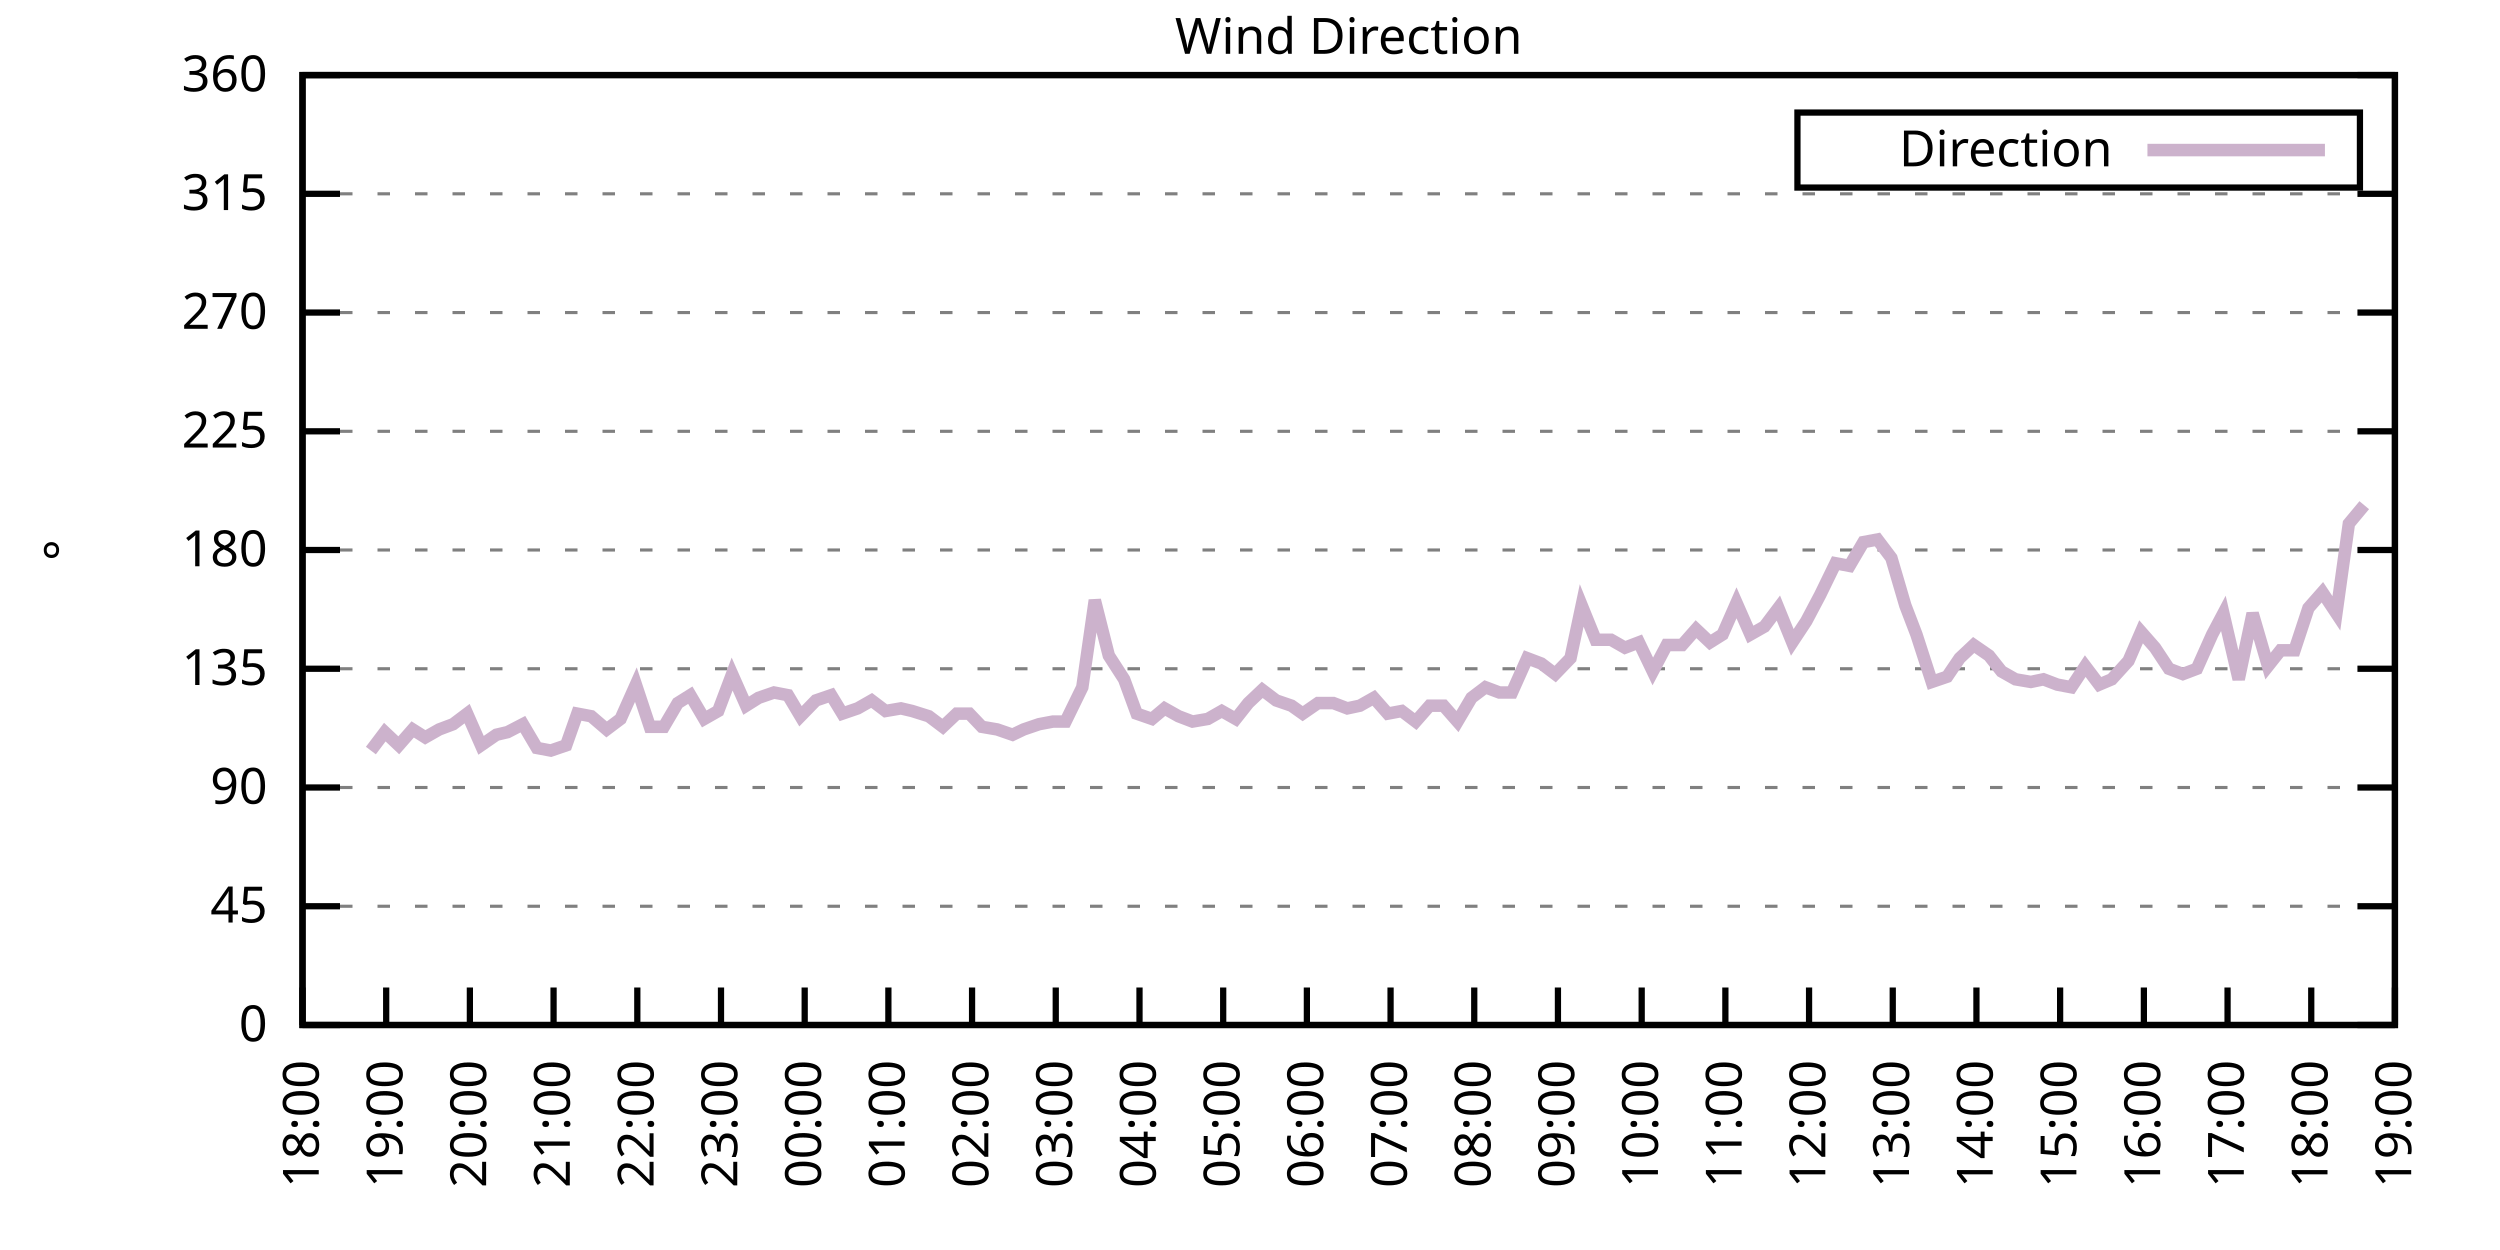
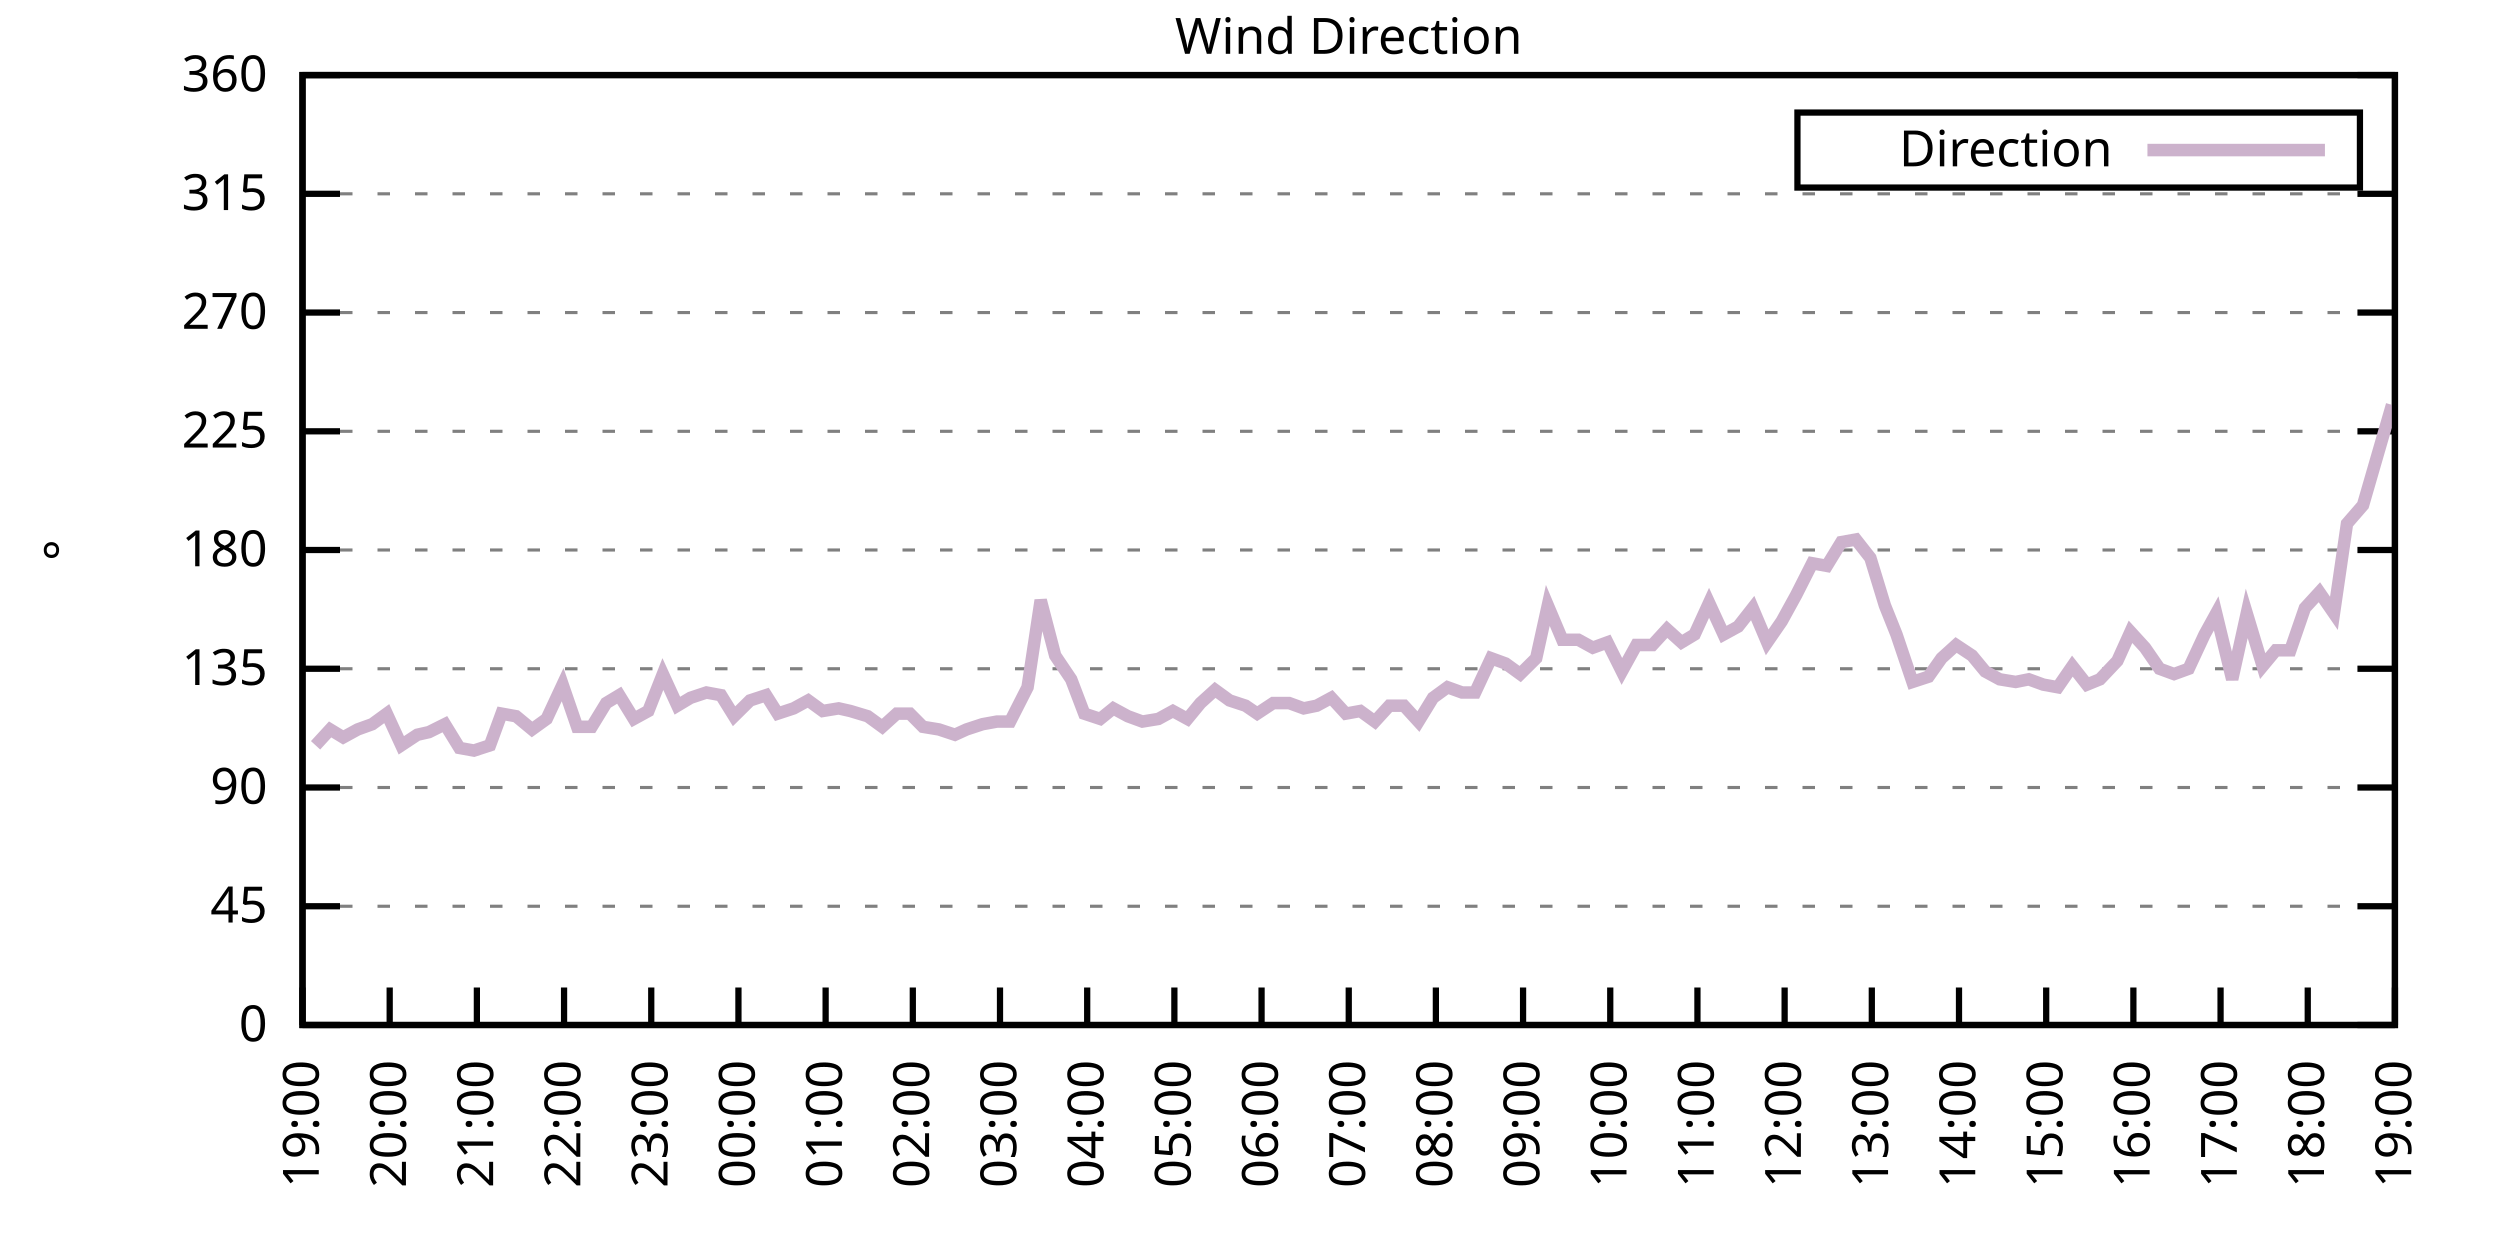
<svg xmlns="http://www.w3.org/2000/svg" xmlns:xlink="http://www.w3.org/1999/xlink" width="400" height="200" viewBox="0 0 400 200">
  <g id="gnuplot_canvas">
    <rect x="0" y="0" width="400" height="200" fill="none" />
    <defs>
      <circle id="gpDot" r="0.5" stroke-width="0.5" stroke="currentColor" />
      <path id="gpPt0" stroke-width="0.333" stroke="currentColor" d="M-1,0 h2 M0,-1 v2" />
      <path id="gpPt1" stroke-width="0.333" stroke="currentColor" d="M-1,-1 L1,1 M1,-1 L-1,1" />
      <path id="gpPt2" stroke-width="0.333" stroke="currentColor" d="M-1,0 L1,0 M0,-1 L0,1 M-1,-1 L1,1 M-1,1 L1,-1" />
      <rect id="gpPt3" stroke-width="0.333" stroke="currentColor" x="-1" y="-1" width="2" height="2" />
      <rect id="gpPt4" stroke-width="0.333" stroke="currentColor" fill="currentColor" x="-1" y="-1" width="2" height="2" />
      <circle id="gpPt5" stroke-width="0.333" stroke="currentColor" cx="0" cy="0" r="1" />
      <use xlink:href="#gpPt5" id="gpPt6" fill="currentColor" stroke="none" />
      <path id="gpPt7" stroke-width="0.333" stroke="currentColor" d="M0,-1.33 L-1.33,0.67 L1.33,0.67 z" />
      <use xlink:href="#gpPt7" id="gpPt8" fill="currentColor" stroke="none" />
      <use xlink:href="#gpPt7" id="gpPt9" stroke="currentColor" transform="rotate(180)" />
      <use xlink:href="#gpPt9" id="gpPt10" fill="currentColor" stroke="none" />
      <use xlink:href="#gpPt3" id="gpPt11" stroke="currentColor" transform="rotate(45)" />
      <use xlink:href="#gpPt11" id="gpPt12" fill="currentColor" stroke="none" />
      <path id="gpPt13" stroke-width="0.333" stroke="currentColor" d="M0,1.330 L1.265,0.411 L0.782,-1.067 L-0.782,-1.076 L-1.265,0.411 z" />
      <use xlink:href="#gpPt13" id="gpPt14" fill="currentColor" stroke="none" />
      <filter id="textbox" filterUnits="objectBoundingBox" x="0" y="0" height="1" width="1">
        <feFlood flood-color="white" flood-opacity="1" result="bgnd" />
        <feComposite in="SourceGraphic" in2="bgnd" operator="atop" />
      </filter>
      <filter id="greybox" filterUnits="objectBoundingBox" x="0" y="0" height="1" width="1">
        <feFlood flood-color="lightgrey" flood-opacity="1" result="grey" />
        <feComposite in="SourceGraphic" in2="grey" operator="atop" />
      </filter>
    </defs>
    <g fill="none" color="white" stroke="currentColor" stroke-width="1.00" stroke-linecap="butt" stroke-linejoin="miter">
</g>
    <g fill="none" color="black" stroke="currentColor" stroke-width="1.00" stroke-linecap="butt" stroke-linejoin="miter">
      <g stroke="none" shape-rendering="crispEdges">
        <polygon fill="rgb(255, 255, 255)" points="48.40,164.00 383.18,164.00 383.18,12.02 48.40,12.02 " />
      </g>
    </g>
    <g fill="none" color="black" stroke="currentColor" stroke-width="1.00" stroke-linecap="butt" stroke-linejoin="miter">
</g>
    <g fill="none" color="black" stroke="black" stroke-width="0.50" stroke-linecap="butt" stroke-linejoin="miter">
</g>
    <g fill="none" color="gray" stroke="currentColor" stroke-width="0.50" stroke-linecap="butt" stroke-linejoin="miter">
      <path stroke="gray" stroke-dasharray="2,4" class="gridline" d="M48.40,164.00 L383.19,164.00  " />
    </g>
    <g fill="none" color="gray" stroke="gray" stroke-width="1.00" stroke-linecap="butt" stroke-linejoin="miter">
</g>
    <g fill="none" color="black" stroke="currentColor" stroke-width="1.00" stroke-linecap="butt" stroke-linejoin="miter">
      <path stroke="black" d="M48.40,164.00 L54.40,164.00 M383.19,164.00 L377.19,164.00  " />
      <g transform="translate(42.80,166.60)" stroke="none" fill="black" font-family="Sans" font-size="8.00" text-anchor="end">
        <text>
          <tspan font-family="Sans"> 0</tspan>
        </text>
      </g>
    </g>
    <g fill="none" color="black" stroke="currentColor" stroke-width="1.00" stroke-linecap="butt" stroke-linejoin="miter">
</g>
    <g fill="none" color="black" stroke="black" stroke-width="0.50" stroke-linecap="butt" stroke-linejoin="miter">
</g>
    <g fill="none" color="gray" stroke="currentColor" stroke-width="0.50" stroke-linecap="butt" stroke-linejoin="miter">
      <path stroke="gray" stroke-dasharray="2,4" class="gridline" d="M48.40,145.00 L383.19,145.00  " />
    </g>
    <g fill="none" color="gray" stroke="gray" stroke-width="1.00" stroke-linecap="butt" stroke-linejoin="miter">
</g>
    <g fill="none" color="black" stroke="currentColor" stroke-width="1.00" stroke-linecap="butt" stroke-linejoin="miter">
      <path stroke="black" d="M48.40,145.00 L54.40,145.00 M383.19,145.00 L377.19,145.00  " />
      <g transform="translate(42.80,147.60)" stroke="none" fill="black" font-family="Sans" font-size="8.00" text-anchor="end">
        <text>
          <tspan font-family="Sans"> 45</tspan>
        </text>
      </g>
    </g>
    <g fill="none" color="black" stroke="currentColor" stroke-width="1.00" stroke-linecap="butt" stroke-linejoin="miter">
</g>
    <g fill="none" color="black" stroke="black" stroke-width="0.50" stroke-linecap="butt" stroke-linejoin="miter">
</g>
    <g fill="none" color="gray" stroke="currentColor" stroke-width="0.50" stroke-linecap="butt" stroke-linejoin="miter">
      <path stroke="gray" stroke-dasharray="2,4" class="gridline" d="M48.40,126.00 L383.19,126.00  " />
    </g>
    <g fill="none" color="gray" stroke="gray" stroke-width="1.00" stroke-linecap="butt" stroke-linejoin="miter">
</g>
    <g fill="none" color="black" stroke="currentColor" stroke-width="1.00" stroke-linecap="butt" stroke-linejoin="miter">
      <path stroke="black" d="M48.40,126.00 L54.40,126.00 M383.19,126.00 L377.19,126.00  " />
      <g transform="translate(42.80,128.60)" stroke="none" fill="black" font-family="Sans" font-size="8.00" text-anchor="end">
        <text>
          <tspan font-family="Sans"> 90</tspan>
        </text>
      </g>
    </g>
    <g fill="none" color="black" stroke="currentColor" stroke-width="1.00" stroke-linecap="butt" stroke-linejoin="miter">
</g>
    <g fill="none" color="black" stroke="black" stroke-width="0.50" stroke-linecap="butt" stroke-linejoin="miter">
</g>
    <g fill="none" color="gray" stroke="currentColor" stroke-width="0.50" stroke-linecap="butt" stroke-linejoin="miter">
      <path stroke="gray" stroke-dasharray="2,4" class="gridline" d="M48.40,107.00 L383.19,107.00  " />
    </g>
    <g fill="none" color="gray" stroke="gray" stroke-width="1.00" stroke-linecap="butt" stroke-linejoin="miter">
</g>
    <g fill="none" color="black" stroke="currentColor" stroke-width="1.00" stroke-linecap="butt" stroke-linejoin="miter">
      <path stroke="black" d="M48.40,107.00 L54.40,107.00 M383.19,107.00 L377.19,107.00  " />
      <g transform="translate(42.80,109.60)" stroke="none" fill="black" font-family="Sans" font-size="8.00" text-anchor="end">
        <text>
          <tspan font-family="Sans"> 135</tspan>
        </text>
      </g>
    </g>
    <g fill="none" color="black" stroke="currentColor" stroke-width="1.00" stroke-linecap="butt" stroke-linejoin="miter">
</g>
    <g fill="none" color="black" stroke="black" stroke-width="0.50" stroke-linecap="butt" stroke-linejoin="miter">
</g>
    <g fill="none" color="gray" stroke="currentColor" stroke-width="0.50" stroke-linecap="butt" stroke-linejoin="miter">
      <path stroke="gray" stroke-dasharray="2,4" class="gridline" d="M48.40,88.00 L383.19,88.00  " />
    </g>
    <g fill="none" color="gray" stroke="gray" stroke-width="1.00" stroke-linecap="butt" stroke-linejoin="miter">
</g>
    <g fill="none" color="black" stroke="currentColor" stroke-width="1.00" stroke-linecap="butt" stroke-linejoin="miter">
      <path stroke="black" d="M48.40,88.00 L54.40,88.00 M383.19,88.00 L377.19,88.00  " />
      <g transform="translate(42.80,90.60)" stroke="none" fill="black" font-family="Sans" font-size="8.00" text-anchor="end">
        <text>
          <tspan font-family="Sans"> 180</tspan>
        </text>
      </g>
    </g>
    <g fill="none" color="black" stroke="currentColor" stroke-width="1.00" stroke-linecap="butt" stroke-linejoin="miter">
</g>
    <g fill="none" color="black" stroke="black" stroke-width="0.50" stroke-linecap="butt" stroke-linejoin="miter">
</g>
    <g fill="none" color="gray" stroke="currentColor" stroke-width="0.50" stroke-linecap="butt" stroke-linejoin="miter">
      <path stroke="gray" stroke-dasharray="2,4" class="gridline" d="M48.40,69.01 L383.19,69.01  " />
    </g>
    <g fill="none" color="gray" stroke="gray" stroke-width="1.00" stroke-linecap="butt" stroke-linejoin="miter">
</g>
    <g fill="none" color="black" stroke="currentColor" stroke-width="1.00" stroke-linecap="butt" stroke-linejoin="miter">
      <path stroke="black" d="M48.40,69.01 L54.40,69.01 M383.19,69.01 L377.19,69.01  " />
      <g transform="translate(42.80,71.61)" stroke="none" fill="black" font-family="Sans" font-size="8.00" text-anchor="end">
        <text>
          <tspan font-family="Sans"> 225</tspan>
        </text>
      </g>
    </g>
    <g fill="none" color="black" stroke="currentColor" stroke-width="1.00" stroke-linecap="butt" stroke-linejoin="miter">
</g>
    <g fill="none" color="black" stroke="black" stroke-width="0.50" stroke-linecap="butt" stroke-linejoin="miter">
</g>
    <g fill="none" color="gray" stroke="currentColor" stroke-width="0.50" stroke-linecap="butt" stroke-linejoin="miter">
      <path stroke="gray" stroke-dasharray="2,4" class="gridline" d="M48.40,50.01 L383.19,50.01  " />
    </g>
    <g fill="none" color="gray" stroke="gray" stroke-width="1.00" stroke-linecap="butt" stroke-linejoin="miter">
</g>
    <g fill="none" color="black" stroke="currentColor" stroke-width="1.00" stroke-linecap="butt" stroke-linejoin="miter">
      <path stroke="black" d="M48.40,50.01 L54.40,50.01 M383.19,50.01 L377.19,50.01  " />
      <g transform="translate(42.80,52.61)" stroke="none" fill="black" font-family="Sans" font-size="8.00" text-anchor="end">
        <text>
          <tspan font-family="Sans"> 270</tspan>
        </text>
      </g>
    </g>
    <g fill="none" color="black" stroke="currentColor" stroke-width="1.00" stroke-linecap="butt" stroke-linejoin="miter">
</g>
    <g fill="none" color="black" stroke="black" stroke-width="0.50" stroke-linecap="butt" stroke-linejoin="miter">
</g>
    <g fill="none" color="gray" stroke="currentColor" stroke-width="0.50" stroke-linecap="butt" stroke-linejoin="miter">
      <path stroke="gray" stroke-dasharray="2,4" class="gridline" d="M48.40,31.01 L383.19,31.01  " />
    </g>
    <g fill="none" color="gray" stroke="gray" stroke-width="1.00" stroke-linecap="butt" stroke-linejoin="miter">
</g>
    <g fill="none" color="black" stroke="currentColor" stroke-width="1.00" stroke-linecap="butt" stroke-linejoin="miter">
      <path stroke="black" d="M48.40,31.01 L54.40,31.01 M383.19,31.01 L377.19,31.01  " />
      <g transform="translate(42.80,33.61)" stroke="none" fill="black" font-family="Sans" font-size="8.00" text-anchor="end">
        <text>
          <tspan font-family="Sans"> 315</tspan>
        </text>
      </g>
    </g>
    <g fill="none" color="black" stroke="currentColor" stroke-width="1.00" stroke-linecap="butt" stroke-linejoin="miter">
</g>
    <g fill="none" color="black" stroke="black" stroke-width="0.50" stroke-linecap="butt" stroke-linejoin="miter">
</g>
    <g fill="none" color="gray" stroke="currentColor" stroke-width="0.50" stroke-linecap="butt" stroke-linejoin="miter">
      <path stroke="gray" stroke-dasharray="2,4" class="gridline" d="M48.40,12.01 L383.19,12.01  " />
    </g>
    <g fill="none" color="gray" stroke="gray" stroke-width="1.00" stroke-linecap="butt" stroke-linejoin="miter">
</g>
    <g fill="none" color="black" stroke="currentColor" stroke-width="1.00" stroke-linecap="butt" stroke-linejoin="miter">
      <path stroke="black" d="M48.40,12.01 L54.40,12.01 M383.19,12.01 L377.19,12.01  " />
      <g transform="translate(42.80,14.61)" stroke="none" fill="black" font-family="Sans" font-size="8.00" text-anchor="end">
        <text>
          <tspan font-family="Sans"> 360</tspan>
        </text>
      </g>
    </g>
    <g fill="none" color="black" stroke="currentColor" stroke-width="1.00" stroke-linecap="butt" stroke-linejoin="miter">
      <path stroke="black" d="M48.40,164.00 L48.40,158.00  " />
      <g transform="translate(51.00,169.60) rotate(270.00)" stroke="none" fill="black" font-family="Sans" font-size="8.00" text-anchor="end">
        <text>
-           <tspan font-family="Sans">18:00</tspan>
-         </text>
-       </g>
-     </g>
-     <g fill="none" color="black" stroke="currentColor" stroke-width="1.00" stroke-linecap="butt" stroke-linejoin="miter">
-       <path stroke="black" d="M61.79,164.00 L61.79,158.00  " />
-       <g transform="translate(64.39,169.60) rotate(270.00)" stroke="none" fill="black" font-family="Sans" font-size="8.00" text-anchor="end">
-         <text>
          <tspan font-family="Sans">19:00</tspan>
        </text>
      </g>
    </g>
    <g fill="none" color="black" stroke="currentColor" stroke-width="1.00" stroke-linecap="butt" stroke-linejoin="miter">
-       <path stroke="black" d="M75.18,164.00 L75.18,158.00  " />
-       <g transform="translate(77.78,169.60) rotate(270.00)" stroke="none" fill="black" font-family="Sans" font-size="8.00" text-anchor="end">
+       <path stroke="black" d="M62.35,164.00 L62.35,158.00  " />
+       <g transform="translate(64.95,169.60) rotate(270.00)" stroke="none" fill="black" font-family="Sans" font-size="8.00" text-anchor="end">
        <text>
          <tspan font-family="Sans">20:00</tspan>
        </text>
      </g>
    </g>
    <g fill="none" color="black" stroke="currentColor" stroke-width="1.00" stroke-linecap="butt" stroke-linejoin="miter">
-       <path stroke="black" d="M88.57,164.00 L88.57,158.00  " />
-       <g transform="translate(91.17,169.60) rotate(270.00)" stroke="none" fill="black" font-family="Sans" font-size="8.00" text-anchor="end">
+       <path stroke="black" d="M76.30,164.00 L76.30,158.00  " />
+       <g transform="translate(78.90,169.60) rotate(270.00)" stroke="none" fill="black" font-family="Sans" font-size="8.00" text-anchor="end">
        <text>
          <tspan font-family="Sans">21:00</tspan>
        </text>
      </g>
    </g>
    <g fill="none" color="black" stroke="currentColor" stroke-width="1.00" stroke-linecap="butt" stroke-linejoin="miter">
-       <path stroke="black" d="M101.97,164.00 L101.97,158.00  " />
-       <g transform="translate(104.57,169.60) rotate(270.00)" stroke="none" fill="black" font-family="Sans" font-size="8.00" text-anchor="end">
+       <path stroke="black" d="M90.25,164.00 L90.25,158.00  " />
+       <g transform="translate(92.85,169.60) rotate(270.00)" stroke="none" fill="black" font-family="Sans" font-size="8.00" text-anchor="end">
        <text>
          <tspan font-family="Sans">22:00</tspan>
        </text>
      </g>
    </g>
    <g fill="none" color="black" stroke="currentColor" stroke-width="1.00" stroke-linecap="butt" stroke-linejoin="miter">
-       <path stroke="black" d="M115.36,164.00 L115.36,158.00  " />
-       <g transform="translate(117.96,169.60) rotate(270.00)" stroke="none" fill="black" font-family="Sans" font-size="8.00" text-anchor="end">
+       <path stroke="black" d="M104.20,164.00 L104.20,158.00  " />
+       <g transform="translate(106.80,169.60) rotate(270.00)" stroke="none" fill="black" font-family="Sans" font-size="8.00" text-anchor="end">
        <text>
          <tspan font-family="Sans">23:00</tspan>
        </text>
      </g>
    </g>
    <g fill="none" color="black" stroke="currentColor" stroke-width="1.00" stroke-linecap="butt" stroke-linejoin="miter">
-       <path stroke="black" d="M128.75,164.00 L128.75,158.00  " />
-       <g transform="translate(131.35,169.60) rotate(270.00)" stroke="none" fill="black" font-family="Sans" font-size="8.00" text-anchor="end">
+       <path stroke="black" d="M118.15,164.00 L118.15,158.00  " />
+       <g transform="translate(120.75,169.60) rotate(270.00)" stroke="none" fill="black" font-family="Sans" font-size="8.00" text-anchor="end">
        <text>
          <tspan font-family="Sans">00:00</tspan>
        </text>
      </g>
    </g>
    <g fill="none" color="black" stroke="currentColor" stroke-width="1.00" stroke-linecap="butt" stroke-linejoin="miter">
-       <path stroke="black" d="M142.14,164.00 L142.14,158.00  " />
-       <g transform="translate(144.74,169.60) rotate(270.00)" stroke="none" fill="black" font-family="Sans" font-size="8.00" text-anchor="end">
+       <path stroke="black" d="M132.10,164.00 L132.10,158.00  " />
+       <g transform="translate(134.70,169.60) rotate(270.00)" stroke="none" fill="black" font-family="Sans" font-size="8.00" text-anchor="end">
        <text>
          <tspan font-family="Sans">01:00</tspan>
        </text>
      </g>
    </g>
    <g fill="none" color="black" stroke="currentColor" stroke-width="1.00" stroke-linecap="butt" stroke-linejoin="miter">
-       <path stroke="black" d="M155.53,164.00 L155.53,158.00  " />
-       <g transform="translate(158.13,169.60) rotate(270.00)" stroke="none" fill="black" font-family="Sans" font-size="8.00" text-anchor="end">
+       <path stroke="black" d="M146.05,164.00 L146.05,158.00  " />
+       <g transform="translate(148.65,169.60) rotate(270.00)" stroke="none" fill="black" font-family="Sans" font-size="8.00" text-anchor="end">
        <text>
          <tspan font-family="Sans">02:00</tspan>
        </text>
      </g>
    </g>
    <g fill="none" color="black" stroke="currentColor" stroke-width="1.00" stroke-linecap="butt" stroke-linejoin="miter">
-       <path stroke="black" d="M168.92,164.00 L168.92,158.00  " />
-       <g transform="translate(171.52,169.60) rotate(270.00)" stroke="none" fill="black" font-family="Sans" font-size="8.00" text-anchor="end">
+       <path stroke="black" d="M160.00,164.00 L160.00,158.00  " />
+       <g transform="translate(162.60,169.60) rotate(270.00)" stroke="none" fill="black" font-family="Sans" font-size="8.00" text-anchor="end">
        <text>
          <tspan font-family="Sans">03:00</tspan>
        </text>
      </g>
    </g>
    <g fill="none" color="black" stroke="currentColor" stroke-width="1.00" stroke-linecap="butt" stroke-linejoin="miter">
-       <path stroke="black" d="M182.32,164.00 L182.32,158.00  " />
-       <g transform="translate(184.92,169.60) rotate(270.00)" stroke="none" fill="black" font-family="Sans" font-size="8.00" text-anchor="end">
+       <path stroke="black" d="M173.95,164.00 L173.95,158.00  " />
+       <g transform="translate(176.55,169.60) rotate(270.00)" stroke="none" fill="black" font-family="Sans" font-size="8.00" text-anchor="end">
        <text>
          <tspan font-family="Sans">04:00</tspan>
        </text>
      </g>
    </g>
    <g fill="none" color="black" stroke="currentColor" stroke-width="1.00" stroke-linecap="butt" stroke-linejoin="miter">
-       <path stroke="black" d="M195.71,164.00 L195.71,158.00  " />
-       <g transform="translate(198.31,169.60) rotate(270.00)" stroke="none" fill="black" font-family="Sans" font-size="8.00" text-anchor="end">
+       <path stroke="black" d="M187.90,164.00 L187.90,158.00  " />
+       <g transform="translate(190.50,169.60) rotate(270.00)" stroke="none" fill="black" font-family="Sans" font-size="8.00" text-anchor="end">
        <text>
          <tspan font-family="Sans">05:00</tspan>
        </text>
      </g>
    </g>
    <g fill="none" color="black" stroke="currentColor" stroke-width="1.00" stroke-linecap="butt" stroke-linejoin="miter">
-       <path stroke="black" d="M209.10,164.00 L209.10,158.00  " />
-       <g transform="translate(211.70,169.60) rotate(270.00)" stroke="none" fill="black" font-family="Sans" font-size="8.00" text-anchor="end">
+       <path stroke="black" d="M201.85,164.00 L201.85,158.00  " />
+       <g transform="translate(204.45,169.60) rotate(270.00)" stroke="none" fill="black" font-family="Sans" font-size="8.00" text-anchor="end">
        <text>
          <tspan font-family="Sans">06:00</tspan>
        </text>
      </g>
    </g>
    <g fill="none" color="black" stroke="currentColor" stroke-width="1.00" stroke-linecap="butt" stroke-linejoin="miter">
-       <path stroke="black" d="M222.49,164.00 L222.49,158.00  " />
-       <g transform="translate(225.09,169.60) rotate(270.00)" stroke="none" fill="black" font-family="Sans" font-size="8.00" text-anchor="end">
+       <path stroke="black" d="M215.80,164.00 L215.80,158.00  " />
+       <g transform="translate(218.40,169.60) rotate(270.00)" stroke="none" fill="black" font-family="Sans" font-size="8.00" text-anchor="end">
        <text>
          <tspan font-family="Sans">07:00</tspan>
        </text>
      </g>
    </g>
    <g fill="none" color="black" stroke="currentColor" stroke-width="1.00" stroke-linecap="butt" stroke-linejoin="miter">
-       <path stroke="black" d="M235.88,164.00 L235.88,158.00  " />
-       <g transform="translate(238.48,169.60) rotate(270.00)" stroke="none" fill="black" font-family="Sans" font-size="8.00" text-anchor="end">
+       <path stroke="black" d="M229.74,164.00 L229.74,158.00  " />
+       <g transform="translate(232.34,169.60) rotate(270.00)" stroke="none" fill="black" font-family="Sans" font-size="8.00" text-anchor="end">
        <text>
          <tspan font-family="Sans">08:00</tspan>
        </text>
      </g>
    </g>
    <g fill="none" color="black" stroke="currentColor" stroke-width="1.00" stroke-linecap="butt" stroke-linejoin="miter">
-       <path stroke="black" d="M249.27,164.00 L249.27,158.00  " />
-       <g transform="translate(251.87,169.60) rotate(270.00)" stroke="none" fill="black" font-family="Sans" font-size="8.00" text-anchor="end">
+       <path stroke="black" d="M243.69,164.00 L243.69,158.00  " />
+       <g transform="translate(246.29,169.60) rotate(270.00)" stroke="none" fill="black" font-family="Sans" font-size="8.00" text-anchor="end">
        <text>
          <tspan font-family="Sans">09:00</tspan>
        </text>
      </g>
    </g>
    <g fill="none" color="black" stroke="currentColor" stroke-width="1.00" stroke-linecap="butt" stroke-linejoin="miter">
-       <path stroke="black" d="M262.67,164.00 L262.67,158.00  " />
-       <g transform="translate(265.27,169.60) rotate(270.00)" stroke="none" fill="black" font-family="Sans" font-size="8.00" text-anchor="end">
+       <path stroke="black" d="M257.64,164.00 L257.64,158.00  " />
+       <g transform="translate(260.24,169.60) rotate(270.00)" stroke="none" fill="black" font-family="Sans" font-size="8.00" text-anchor="end">
        <text>
          <tspan font-family="Sans">10:00</tspan>
        </text>
      </g>
    </g>
    <g fill="none" color="black" stroke="currentColor" stroke-width="1.00" stroke-linecap="butt" stroke-linejoin="miter">
-       <path stroke="black" d="M276.06,164.00 L276.06,158.00  " />
-       <g transform="translate(278.66,169.60) rotate(270.00)" stroke="none" fill="black" font-family="Sans" font-size="8.00" text-anchor="end">
+       <path stroke="black" d="M271.59,164.00 L271.59,158.00  " />
+       <g transform="translate(274.19,169.60) rotate(270.00)" stroke="none" fill="black" font-family="Sans" font-size="8.00" text-anchor="end">
        <text>
          <tspan font-family="Sans">11:00</tspan>
        </text>
      </g>
    </g>
    <g fill="none" color="black" stroke="currentColor" stroke-width="1.00" stroke-linecap="butt" stroke-linejoin="miter">
-       <path stroke="black" d="M289.45,164.00 L289.45,158.00  " />
-       <g transform="translate(292.05,169.60) rotate(270.00)" stroke="none" fill="black" font-family="Sans" font-size="8.00" text-anchor="end">
+       <path stroke="black" d="M285.54,164.00 L285.54,158.00  " />
+       <g transform="translate(288.14,169.60) rotate(270.00)" stroke="none" fill="black" font-family="Sans" font-size="8.00" text-anchor="end">
        <text>
          <tspan font-family="Sans">12:00</tspan>
        </text>
      </g>
    </g>
    <g fill="none" color="black" stroke="currentColor" stroke-width="1.00" stroke-linecap="butt" stroke-linejoin="miter">
-       <path stroke="black" d="M302.84,164.00 L302.84,158.00  " />
-       <g transform="translate(305.44,169.60) rotate(270.00)" stroke="none" fill="black" font-family="Sans" font-size="8.00" text-anchor="end">
+       <path stroke="black" d="M299.49,164.00 L299.49,158.00  " />
+       <g transform="translate(302.09,169.60) rotate(270.00)" stroke="none" fill="black" font-family="Sans" font-size="8.00" text-anchor="end">
        <text>
          <tspan font-family="Sans">13:00</tspan>
        </text>
      </g>
    </g>
    <g fill="none" color="black" stroke="currentColor" stroke-width="1.00" stroke-linecap="butt" stroke-linejoin="miter">
-       <path stroke="black" d="M316.23,164.00 L316.23,158.00  " />
-       <g transform="translate(318.83,169.60) rotate(270.00)" stroke="none" fill="black" font-family="Sans" font-size="8.00" text-anchor="end">
+       <path stroke="black" d="M313.44,164.00 L313.44,158.00  " />
+       <g transform="translate(316.04,169.60) rotate(270.00)" stroke="none" fill="black" font-family="Sans" font-size="8.00" text-anchor="end">
        <text>
          <tspan font-family="Sans">14:00</tspan>
        </text>
      </g>
    </g>
    <g fill="none" color="black" stroke="currentColor" stroke-width="1.00" stroke-linecap="butt" stroke-linejoin="miter">
-       <path stroke="black" d="M329.62,164.00 L329.62,158.00  " />
-       <g transform="translate(332.22,169.60) rotate(270.00)" stroke="none" fill="black" font-family="Sans" font-size="8.00" text-anchor="end">
+       <path stroke="black" d="M327.39,164.00 L327.39,158.00  " />
+       <g transform="translate(329.99,169.60) rotate(270.00)" stroke="none" fill="black" font-family="Sans" font-size="8.00" text-anchor="end">
        <text>
          <tspan font-family="Sans">15:00</tspan>
        </text>
      </g>
    </g>
    <g fill="none" color="black" stroke="currentColor" stroke-width="1.00" stroke-linecap="butt" stroke-linejoin="miter">
-       <path stroke="black" d="M343.02,164.00 L343.02,158.00  " />
-       <g transform="translate(345.62,169.60) rotate(270.00)" stroke="none" fill="black" font-family="Sans" font-size="8.00" text-anchor="end">
+       <path stroke="black" d="M341.34,164.00 L341.34,158.00  " />
+       <g transform="translate(343.94,169.60) rotate(270.00)" stroke="none" fill="black" font-family="Sans" font-size="8.00" text-anchor="end">
        <text>
          <tspan font-family="Sans">16:00</tspan>
        </text>
      </g>
    </g>
    <g fill="none" color="black" stroke="currentColor" stroke-width="1.00" stroke-linecap="butt" stroke-linejoin="miter">
-       <path stroke="black" d="M356.41,164.00 L356.41,158.00  " />
-       <g transform="translate(359.01,169.60) rotate(270.00)" stroke="none" fill="black" font-family="Sans" font-size="8.00" text-anchor="end">
+       <path stroke="black" d="M355.29,164.00 L355.29,158.00  " />
+       <g transform="translate(357.89,169.60) rotate(270.00)" stroke="none" fill="black" font-family="Sans" font-size="8.00" text-anchor="end">
        <text>
          <tspan font-family="Sans">17:00</tspan>
        </text>
      </g>
    </g>
    <g fill="none" color="black" stroke="currentColor" stroke-width="1.00" stroke-linecap="butt" stroke-linejoin="miter">
-       <path stroke="black" d="M369.80,164.00 L369.80,158.00  " />
-       <g transform="translate(372.40,169.60) rotate(270.00)" stroke="none" fill="black" font-family="Sans" font-size="8.00" text-anchor="end">
+       <path stroke="black" d="M369.24,164.00 L369.24,158.00  " />
+       <g transform="translate(371.84,169.60) rotate(270.00)" stroke="none" fill="black" font-family="Sans" font-size="8.00" text-anchor="end">
        <text>
          <tspan font-family="Sans">18:00</tspan>
        </text>
      </g>
    </g>
    <g fill="none" color="black" stroke="currentColor" stroke-width="1.00" stroke-linecap="butt" stroke-linejoin="miter">
      <path stroke="black" d="M383.19,164.00 L383.19,158.00  " />
      <g transform="translate(385.79,169.60) rotate(270.00)" stroke="none" fill="black" font-family="Sans" font-size="8.00" text-anchor="end">
        <text>
          <tspan font-family="Sans">19:00</tspan>
        </text>
      </g>
    </g>
    <g fill="none" color="black" stroke="currentColor" stroke-width="1.00" stroke-linecap="butt" stroke-linejoin="miter">
</g>
    <g fill="none" color="black" stroke="currentColor" stroke-width="1.00" stroke-linecap="butt" stroke-linejoin="miter">
      <path stroke="black" d="M48.40,12.01 L48.40,164.00 L383.19,164.00 L383.19,12.01 L48.40,12.01 Z  " />
    </g>
    <g fill="none" color="black" stroke="currentColor" stroke-width="1.00" stroke-linecap="butt" stroke-linejoin="miter">
</g>
    <g fill="none" color="black" stroke="currentColor" stroke-width="1.00" stroke-linecap="butt" stroke-linejoin="miter">
      <path stroke="black" d="M287.59,30.01 L287.59,18.01 L377.59,18.01 L377.59,30.01 L287.59,30.01 Z  " />
    </g>
    <g id="Wind_direction_plot_1">
      <g fill="none" color="white" stroke="black" stroke-width="2.00" stroke-linecap="butt" stroke-linejoin="miter">
</g>
      <g fill="none" color="black" stroke="currentColor" stroke-width="2.00" stroke-linecap="butt" stroke-linejoin="miter">
        <g transform="translate(337.99,26.61)" stroke="none" fill="black" font-family="Sans" font-size="8.00" text-anchor="end">
          <text>
            <tspan font-family="Sans">Direction</tspan>
          </text>
        </g>
      </g>
      <g fill="none" color="black" stroke="currentColor" stroke-width="2.00" stroke-linecap="butt" stroke-linejoin="miter">
-         <path stroke="rgb(204, 178, 204)" d="M343.59,24.01 L371.99,24.01 M59.34,120.09 L61.57,117.14 L63.80,119.25 L66.03,116.71 L68.04,117.98 L70.27,116.71   L72.50,115.87 L74.74,114.18 L76.97,119.25 L79.42,117.56 L81.21,117.14 L83.66,115.87 L85.90,119.67 L88.13,120.09   L90.58,119.25 L92.37,114.18 L94.60,114.60 L97.06,116.71 L99.29,115.03 L101.74,109.54 L103.98,116.29 L106.21,116.29   L108.44,112.49 L110.45,111.23 L112.68,115.03 L114.91,113.76 L117.14,107.85 L119.38,112.91 L121.38,111.65 L123.84,110.80   L126.07,111.23 L128.08,114.60 L130.54,112.07 L132.99,111.23 L134.78,114.18 L137.23,113.34 L139.46,112.07 L141.69,113.76   L144.15,113.34 L145.94,113.76 L148.61,114.60 L150.85,116.29 L153.08,114.18 L155.09,114.18 L157.10,116.29 L159.55,116.71   L162.01,117.56 L163.79,116.71 L166.25,115.87 L168.48,115.45 L170.49,115.45 L173.17,109.96 L175.17,96.03 L177.41,104.89   L179.86,108.69 L181.87,114.18 L184.32,115.03 L186.33,113.34 L188.57,114.60 L190.80,115.45 L193.25,115.03 L195.48,113.76   L197.72,115.03 L199.73,112.49 L201.96,110.38 L204.19,112.07 L206.64,112.91 L208.43,114.18 L210.88,112.49 L213.34,112.49   L215.57,113.34 L217.58,112.91 L219.81,111.65 L222.04,114.18 L224.28,113.76 L226.51,115.45 L228.74,112.91 L230.97,112.91   L233.20,115.45 L235.44,111.65 L237.67,109.96 L239.90,110.80 L241.91,110.80 L244.36,105.31 L246.60,106.16 L248.83,107.85   L251.28,105.31 L253.07,96.87 L255.30,102.36 L257.76,102.36 L259.99,103.63 L262.22,102.78 L264.45,107.43 L266.68,103.20   L269.14,103.20 L271.37,100.67 L273.60,102.78 L275.61,101.52 L277.84,96.45 L280.07,101.52 L282.31,100.25 L284.54,97.29   L286.77,102.78 L289.00,99.40 L291.23,95.18 L293.69,90.12 L295.92,90.54 L298.15,86.74 L300.39,86.32 L302.62,89.27   L304.85,96.87 L306.63,101.52 L309.09,109.11 L311.54,108.27 L313.55,105.31 L315.79,103.20 L318.24,104.89 L320.25,107.43   L322.48,108.69 L324.94,109.11 L326.95,108.69 L329.18,109.54 L331.41,109.96 L333.64,106.58 L335.87,109.54 L337.88,108.69   L340.56,105.74 L342.57,101.09 L344.80,103.63 L347.03,107.00 L349.26,107.85 L351.50,107.00 L353.95,101.52 L355.74,98.14   L358.19,108.69 L360.42,98.14 L362.88,106.58 L364.89,104.05 L367.12,104.05 L369.35,97.29 L371.58,94.76 L373.82,98.14   L375.82,83.78 L378.28,80.83  " />
+         <path stroke="rgb(204, 178, 204)" d="M343.59,24.01 L371.99,24.01 M50.49,119.25 L52.82,116.71 L54.91,117.98 L57.23,116.71 L59.56,115.87 L61.88,114.18   L64.21,119.25 L66.77,117.56 L68.63,117.14 L71.18,115.87 L73.51,119.67 L75.83,120.09 L78.39,119.25 L80.25,114.18   L82.58,114.60 L85.13,116.71 L87.46,115.03 L90.02,109.54 L92.34,116.29 L94.67,116.29 L96.99,112.49 L99.08,111.23   L101.41,115.03 L103.73,113.76 L106.06,107.85 L108.38,112.91 L110.48,111.65 L113.03,110.80 L115.36,111.23 L117.45,114.60   L120.01,112.07 L122.57,111.23 L124.43,114.18 L126.98,113.34 L129.31,112.07 L131.63,113.76 L134.19,113.34 L136.05,113.76   L138.84,114.60 L141.16,116.29 L143.49,114.18 L145.58,114.18 L147.67,116.29 L150.23,116.71 L152.79,117.56 L154.65,116.71   L157.21,115.87 L159.53,115.45 L161.62,115.45 L164.41,109.96 L166.51,96.03 L168.83,104.89 L171.39,108.69 L173.48,114.18   L176.04,115.03 L178.13,113.34 L180.46,114.60 L182.78,115.45 L185.34,115.03 L187.66,113.76 L189.99,115.03 L192.08,112.49   L194.41,110.38 L196.73,112.07 L199.29,112.91 L201.15,114.18 L203.71,112.49 L206.26,112.49 L208.59,113.34 L210.68,112.91   L213.01,111.65 L215.33,114.18 L217.65,113.76 L219.98,115.45 L222.30,112.91 L224.63,112.91 L226.95,115.45 L229.28,111.65   L231.60,109.96 L233.93,110.80 L236.02,110.80 L238.58,105.31 L240.90,106.16 L243.23,107.85 L245.79,105.31 L247.65,96.87   L249.97,102.36 L252.53,102.36 L254.85,103.63 L257.18,102.78 L259.50,107.43 L261.83,103.20 L264.39,103.20 L266.71,100.67   L269.04,102.78 L271.13,101.52 L273.45,96.45 L275.78,101.52 L278.10,100.25 L280.43,97.29 L282.75,102.78 L285.08,99.40   L287.40,95.18 L289.96,90.12 L292.29,90.54 L294.61,86.74 L296.94,86.32 L299.26,89.27 L301.58,96.87 L303.44,101.52   L306.00,109.11 L308.56,108.27 L310.65,105.31 L312.98,103.20 L315.53,104.89 L317.63,107.43 L319.95,108.69 L322.51,109.11   L324.60,108.69 L326.93,109.54 L329.25,109.96 L331.58,106.58 L333.90,109.54 L335.99,108.69 L338.78,105.74 L340.88,101.09   L343.20,103.63 L345.53,107.00 L347.85,107.85 L350.18,107.00 L352.73,101.52 L354.59,98.14 L357.15,108.69 L359.48,98.14   L362.03,106.58 L364.13,104.05 L366.45,104.05 L368.78,97.29 L371.10,94.76 L373.43,98.14 L375.52,83.78 L378.08,80.83   L382.73,64.78  " />
      </g>
    </g>
    <g fill="none" color="black" stroke="currentColor" stroke-width="2.00" stroke-linecap="butt" stroke-linejoin="miter">
</g>
    <g fill="none" color="black" stroke="black" stroke-width="1.00" stroke-linecap="butt" stroke-linejoin="miter">
</g>
    <g fill="none" color="black" stroke="currentColor" stroke-width="1.00" stroke-linecap="butt" stroke-linejoin="miter">
      <path stroke="black" d="M48.40,12.01 L48.40,164.00 L383.19,164.00 L383.19,12.01 L48.40,12.01 Z  " />
      <g transform="translate(12.80,88.01) rotate(270.00)" stroke="none" fill="black" font-family="Sans" font-size="8.00" text-anchor="middle">
        <text>
          <tspan font-family="Sans">°</tspan>
        </text>
      </g>
    </g>
    <g fill="none" color="black" stroke="currentColor" stroke-width="1.00" stroke-linecap="butt" stroke-linejoin="miter">
</g>
    <g fill="none" color="black" stroke="currentColor" stroke-width="1.00" stroke-linecap="butt" stroke-linejoin="miter">
      <g transform="translate(215.79,8.61)" stroke="none" fill="black" font-family="Sans" font-size="8.00" text-anchor="middle">
        <text>
          <tspan font-family="Sans">Wind Direction</tspan>
        </text>
      </g>
    </g>
    <g fill="none" color="black" stroke="currentColor" stroke-width="1.00" stroke-linecap="butt" stroke-linejoin="miter">
</g>
  </g>
</svg>
